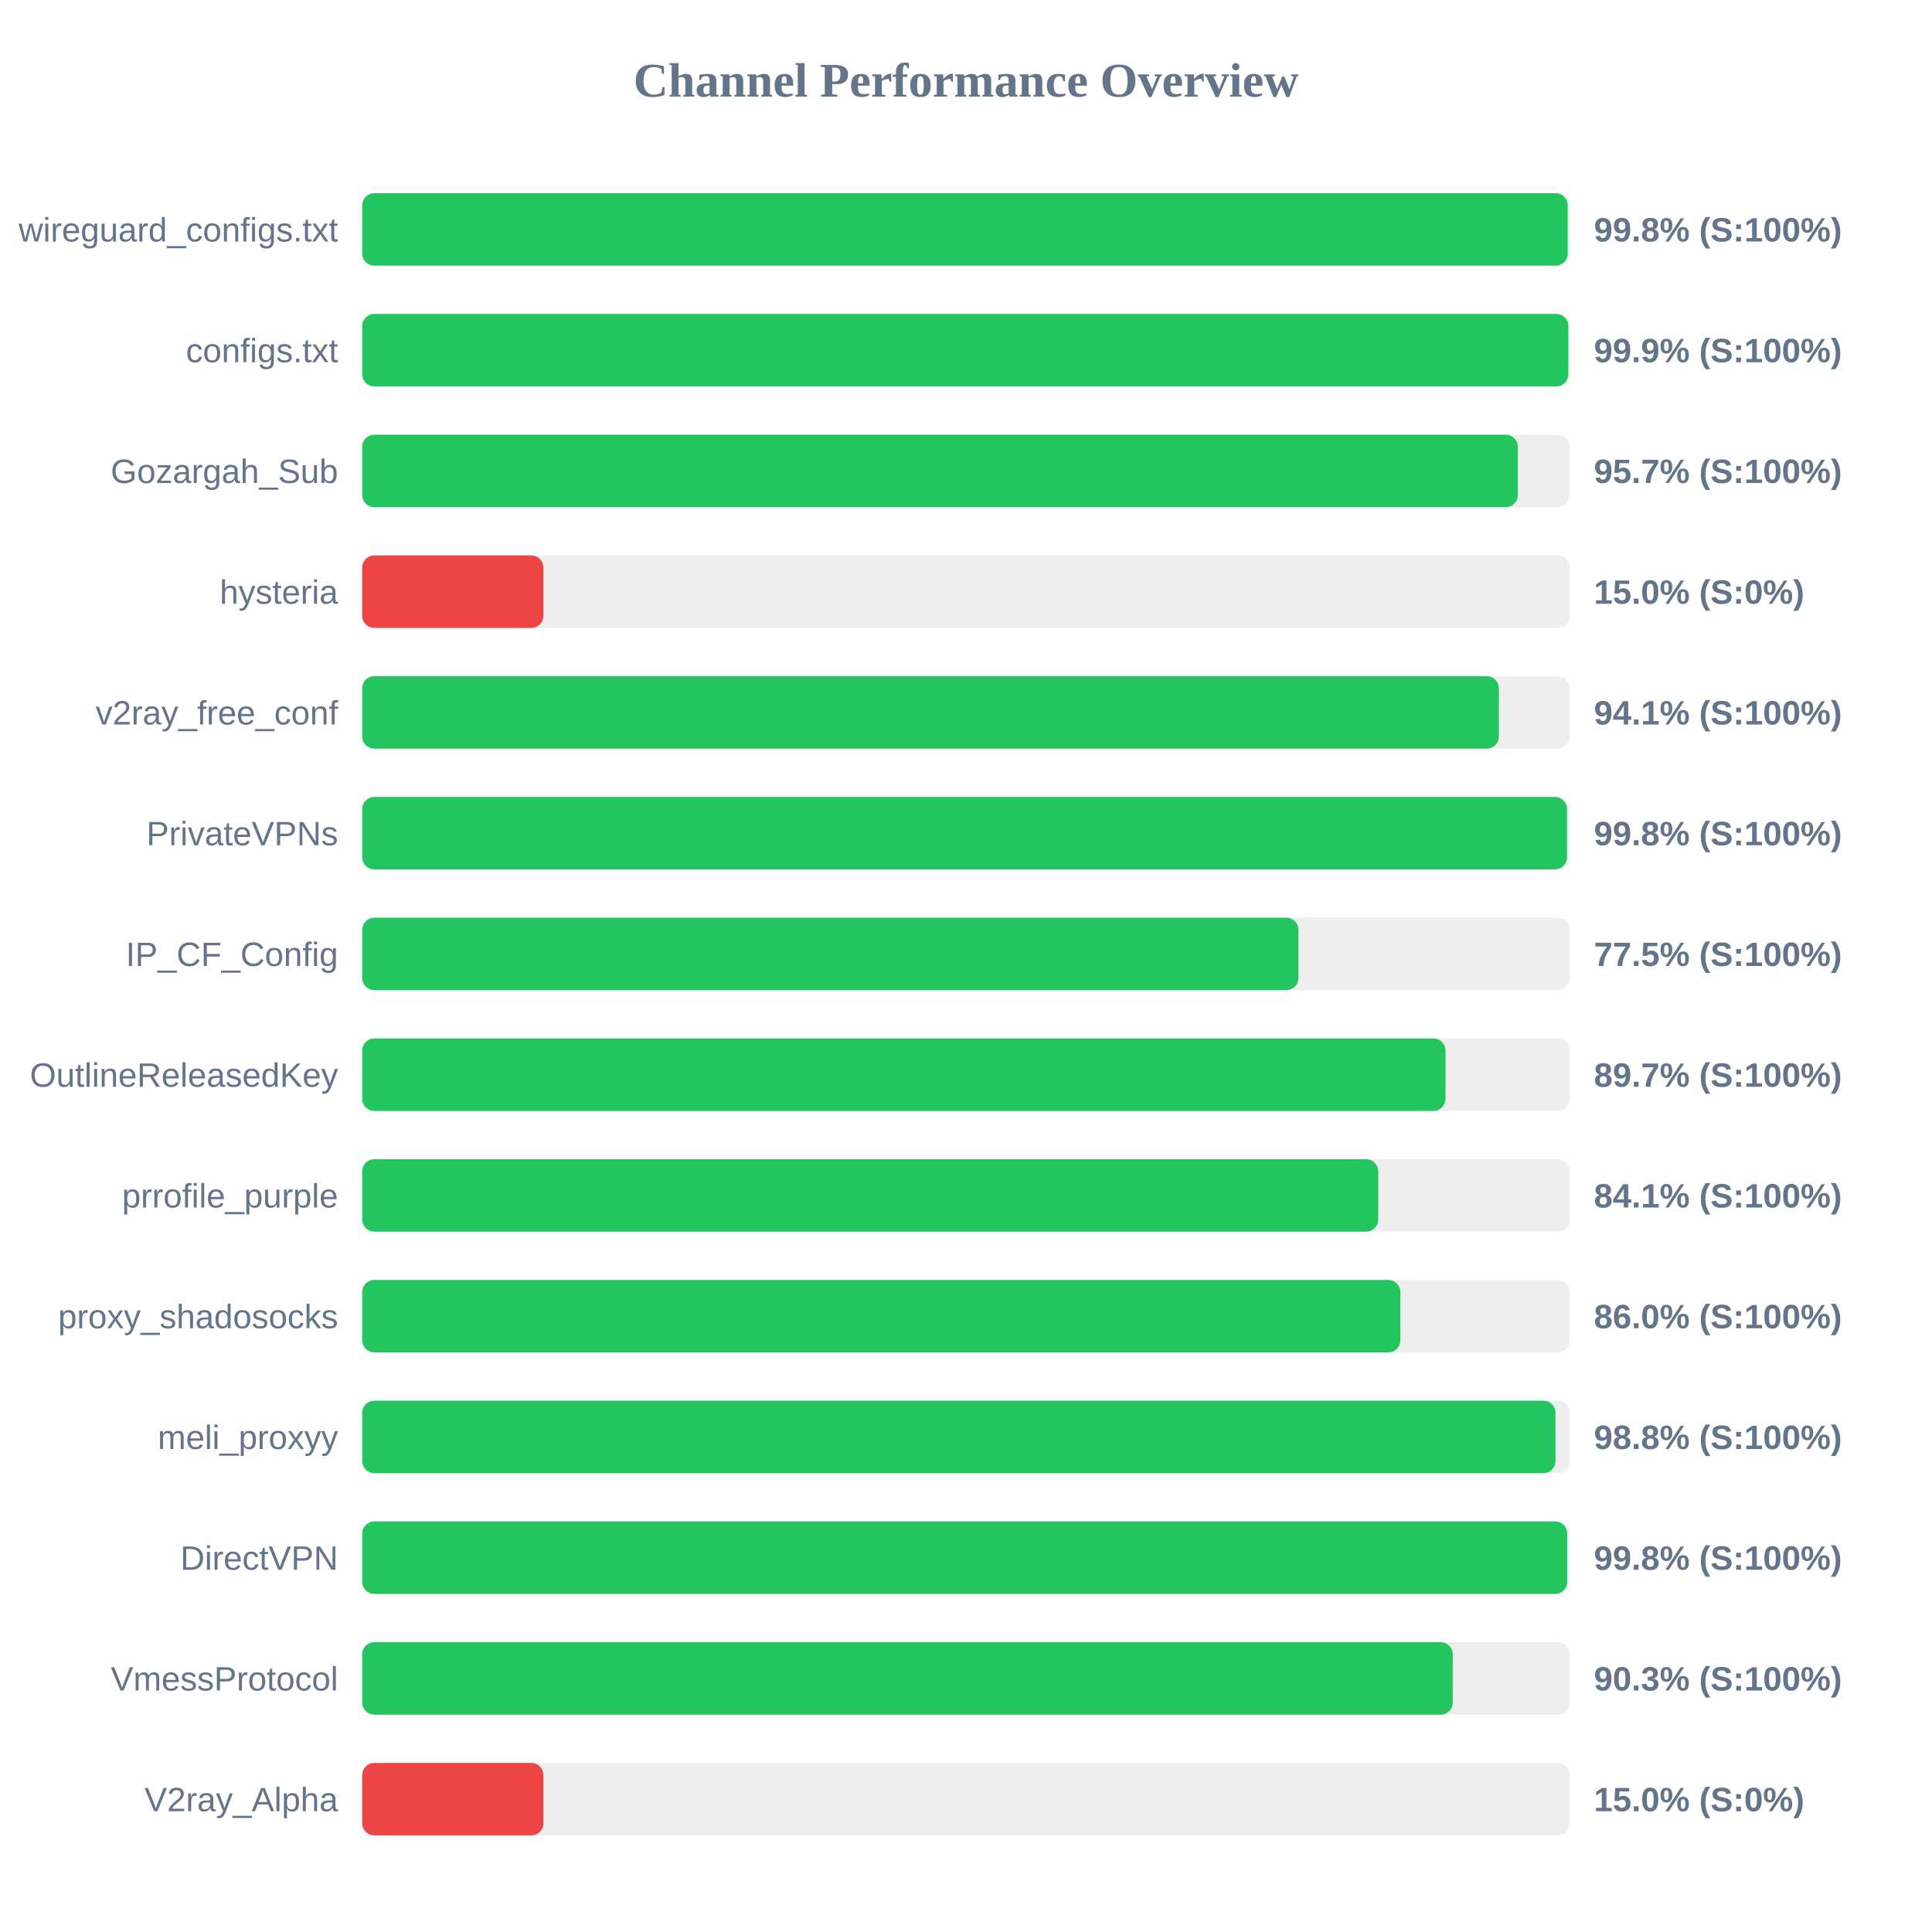
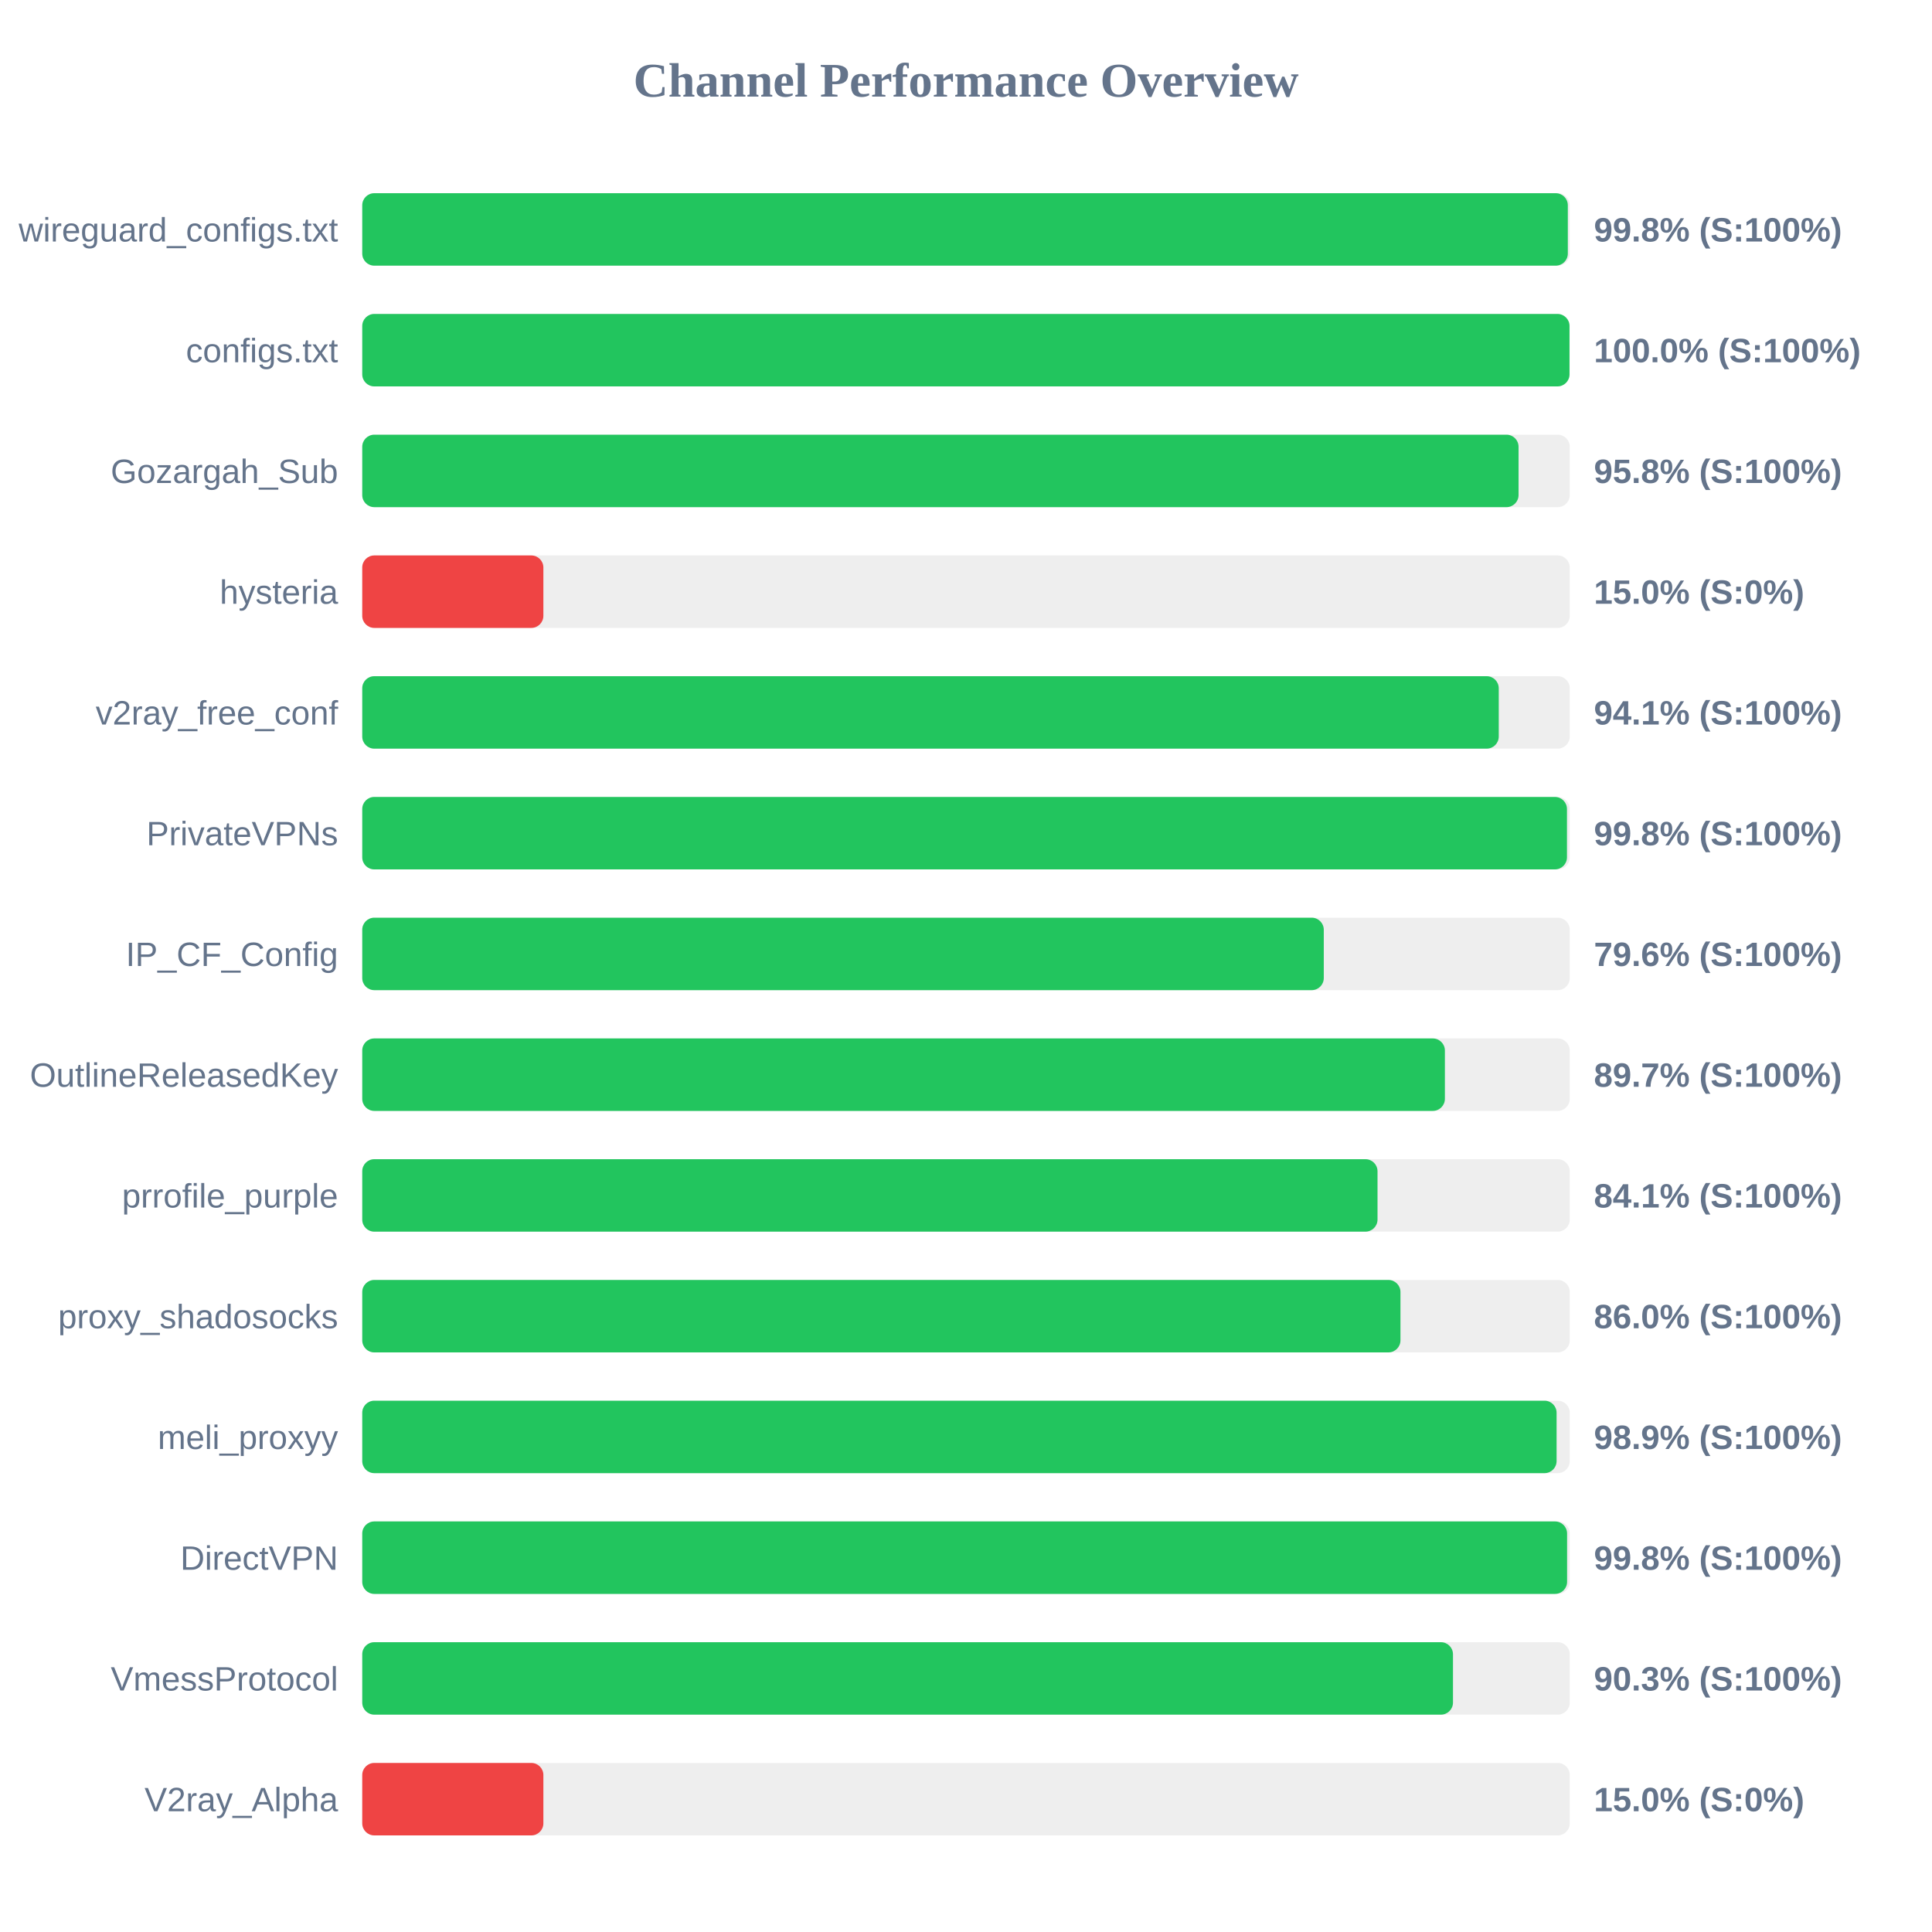
<svg xmlns="http://www.w3.org/2000/svg" width="800" height="800" version="1.1">
  <style>
        .row { font: 14px Arial; fill: #64748b; }
        .score { font: bold 14px Arial; fill: #64748b; }
    </style>
  <text x="400" y="40" text-anchor="middle" font-size="20px" font-weight="bold" fill="#64748b">Channel Performance Overview</text>
  <rect x="150" y="80" width="500" height="30" fill="#eee" rx="5" />
-   <rect x="150" y="80" width="499.15" height="30" fill="#22c55e" rx="5" />
+   <rect x="150" y="80" width="499.2" height="30" fill="#22c55e" rx="5" />
  <text x="140" y="100" text-anchor="end" class="row">wireguard_configs.txt</text>
  <text x="660" y="100" text-anchor="start" class="score">99.8% (S:100%)</text>
  <rect x="150" y="130" width="500" height="30" fill="#eee" rx="5" />
-   <rect x="150" y="130" width="499.4" height="30" fill="#22c55e" rx="5" />
+   <rect x="150" y="130" width="499.9" height="30" fill="#22c55e" rx="5" />
  <text x="140" y="150" text-anchor="end" class="row">configs.txt</text>
-   <text x="660" y="150" text-anchor="start" class="score">99.9% (S:100%)</text>
+   <text x="660" y="150" text-anchor="start" class="score">100.0% (S:100%)</text>
  <rect x="150" y="180" width="500" height="30" fill="#eee" rx="5" />
-   <rect x="150" y="180" width="478.5" height="30" fill="#22c55e" rx="5" />
+   <rect x="150" y="180" width="478.8" height="30" fill="#22c55e" rx="5" />
  <text x="140" y="200" text-anchor="end" class="row">Gozargah_Sub</text>
-   <text x="660" y="200" text-anchor="start" class="score">95.7% (S:100%)</text>
+   <text x="660" y="200" text-anchor="start" class="score">95.8% (S:100%)</text>
  <rect x="150" y="230" width="500" height="30" fill="#eee" rx="5" />
  <rect x="150" y="230" width="75.0" height="30" fill="#ef4444" rx="5" />
  <text x="140" y="250" text-anchor="end" class="row">hysteria</text>
  <text x="660" y="250" text-anchor="start" class="score">15.0% (S:0%)</text>
  <rect x="150" y="280" width="500" height="30" fill="#eee" rx="5" />
-   <rect x="150" y="280" width="470.65" height="30" fill="#22c55e" rx="5" />
+   <rect x="150" y="280" width="470.6" height="30" fill="#22c55e" rx="5" />
  <text x="140" y="300" text-anchor="end" class="row">v2ray_free_conf</text>
  <text x="660" y="300" text-anchor="start" class="score">94.1% (S:100%)</text>
  <rect x="150" y="330" width="500" height="30" fill="#eee" rx="5" />
  <rect x="150" y="330" width="498.85" height="30" fill="#22c55e" rx="5" />
  <text x="140" y="350" text-anchor="end" class="row">PrivateVPNs</text>
  <text x="660" y="350" text-anchor="start" class="score">99.8% (S:100%)</text>
  <rect x="150" y="380" width="500" height="30" fill="#eee" rx="5" />
-   <rect x="150" y="380" width="387.65" height="30" fill="#22c55e" rx="5" />
+   <rect x="150" y="380" width="398.15" height="30" fill="#22c55e" rx="5" />
  <text x="140" y="400" text-anchor="end" class="row">IP_CF_Config</text>
-   <text x="660" y="400" text-anchor="start" class="score">77.5% (S:100%)</text>
+   <text x="660" y="400" text-anchor="start" class="score">79.6% (S:100%)</text>
  <rect x="150" y="430" width="500" height="30" fill="#eee" rx="5" />
-   <rect x="150" y="430" width="448.55" height="30" fill="#22c55e" rx="5" />
+   <rect x="150" y="430" width="448.3" height="30" fill="#22c55e" rx="5" />
  <text x="140" y="450" text-anchor="end" class="row">OutlineReleasedKey</text>
  <text x="660" y="450" text-anchor="start" class="score">89.7% (S:100%)</text>
  <rect x="150" y="480" width="500" height="30" fill="#eee" rx="5" />
-   <rect x="150" y="480" width="420.7" height="30" fill="#22c55e" rx="5" />
+   <rect x="150" y="480" width="420.4" height="30" fill="#22c55e" rx="5" />
  <text x="140" y="500" text-anchor="end" class="row">prrofile_purple</text>
  <text x="660" y="500" text-anchor="start" class="score">84.1% (S:100%)</text>
  <rect x="150" y="530" width="500" height="30" fill="#eee" rx="5" />
-   <rect x="150" y="530" width="429.85" height="30" fill="#22c55e" rx="5" />
+   <rect x="150" y="530" width="429.9" height="30" fill="#22c55e" rx="5" />
  <text x="140" y="550" text-anchor="end" class="row">proxy_shadosocks</text>
  <text x="660" y="550" text-anchor="start" class="score">86.0% (S:100%)</text>
  <rect x="150" y="580" width="500" height="30" fill="#eee" rx="5" />
-   <rect x="150" y="580" width="494.1" height="30" fill="#22c55e" rx="5" />
+   <rect x="150" y="580" width="494.55" height="30" fill="#22c55e" rx="5" />
  <text x="140" y="600" text-anchor="end" class="row">meli_proxyy</text>
-   <text x="660" y="600" text-anchor="start" class="score">98.8% (S:100%)</text>
+   <text x="660" y="600" text-anchor="start" class="score">98.9% (S:100%)</text>
  <rect x="150" y="630" width="500" height="30" fill="#eee" rx="5" />
-   <rect x="150" y="630" width="498.95" height="30" fill="#22c55e" rx="5" />
+   <rect x="150" y="630" width="498.9" height="30" fill="#22c55e" rx="5" />
  <text x="140" y="650" text-anchor="end" class="row">DirectVPN</text>
  <text x="660" y="650" text-anchor="start" class="score">99.8% (S:100%)</text>
  <rect x="150" y="680" width="500" height="30" fill="#eee" rx="5" />
-   <rect x="150" y="680" width="451.55" height="30" fill="#22c55e" rx="5" />
+   <rect x="150" y="680" width="451.65" height="30" fill="#22c55e" rx="5" />
  <text x="140" y="700" text-anchor="end" class="row">VmessProtocol</text>
  <text x="660" y="700" text-anchor="start" class="score">90.3% (S:100%)</text>
  <rect x="150" y="730" width="500" height="30" fill="#eee" rx="5" />
  <rect x="150" y="730" width="75.0" height="30" fill="#ef4444" rx="5" />
  <text x="140" y="750" text-anchor="end" class="row">V2ray_Alpha</text>
  <text x="660" y="750" text-anchor="start" class="score">15.0% (S:0%)</text>
</svg>
